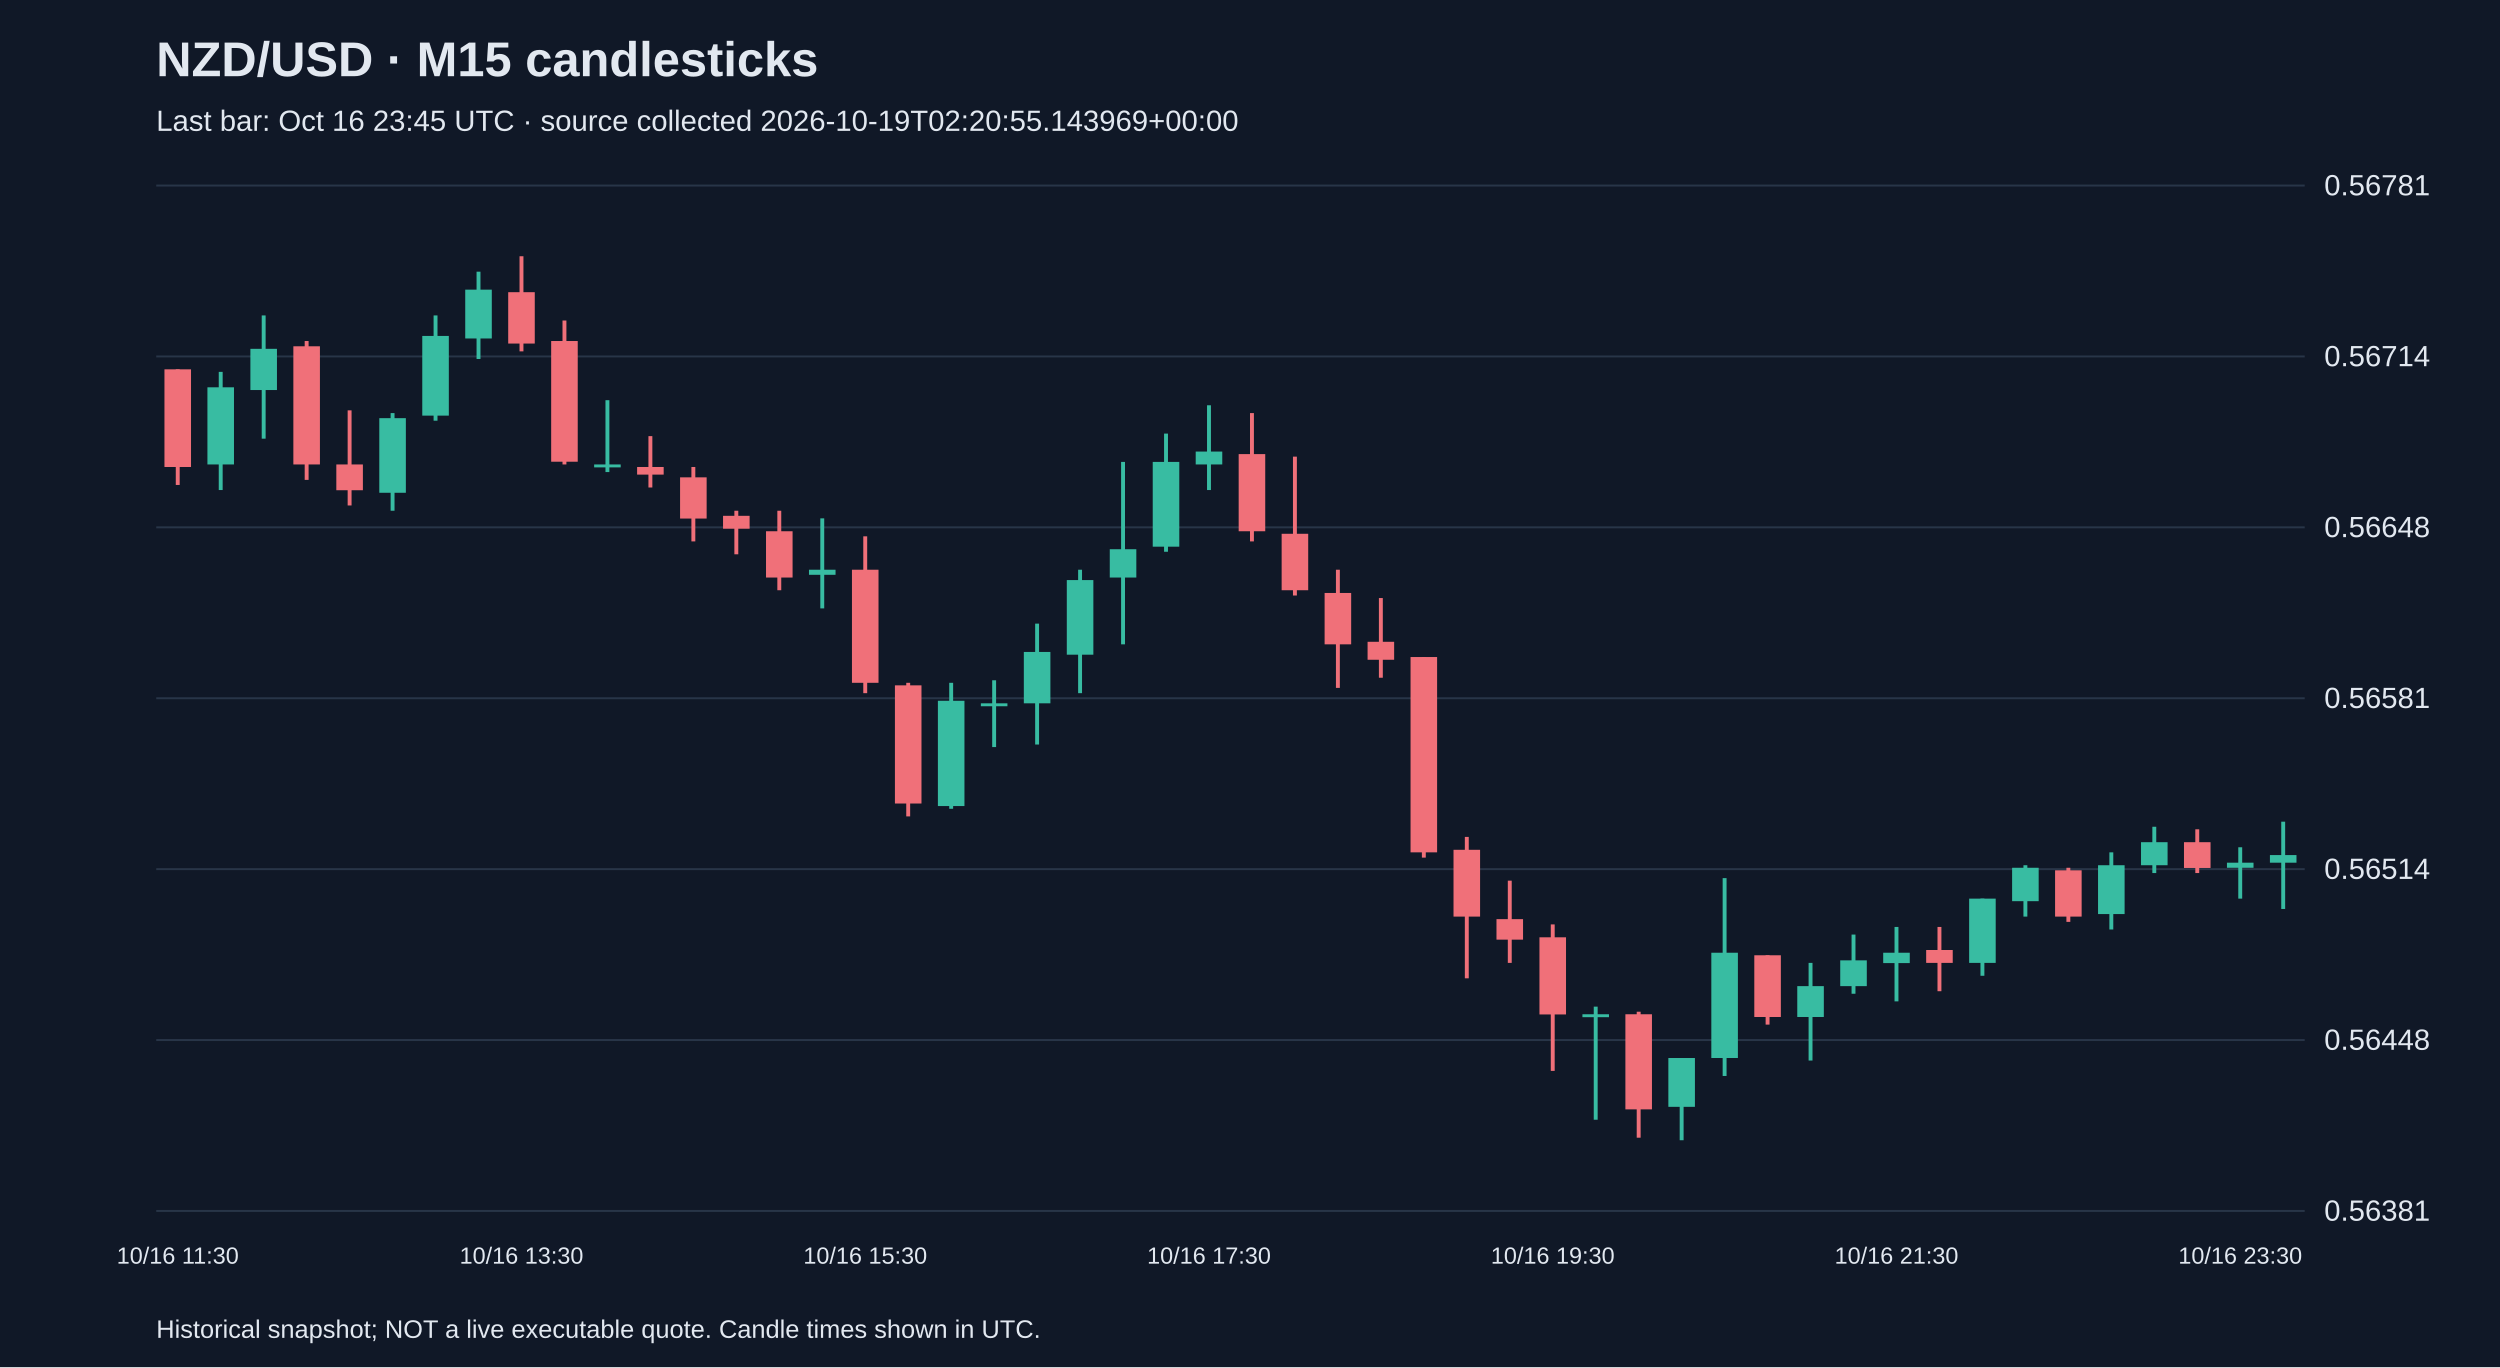
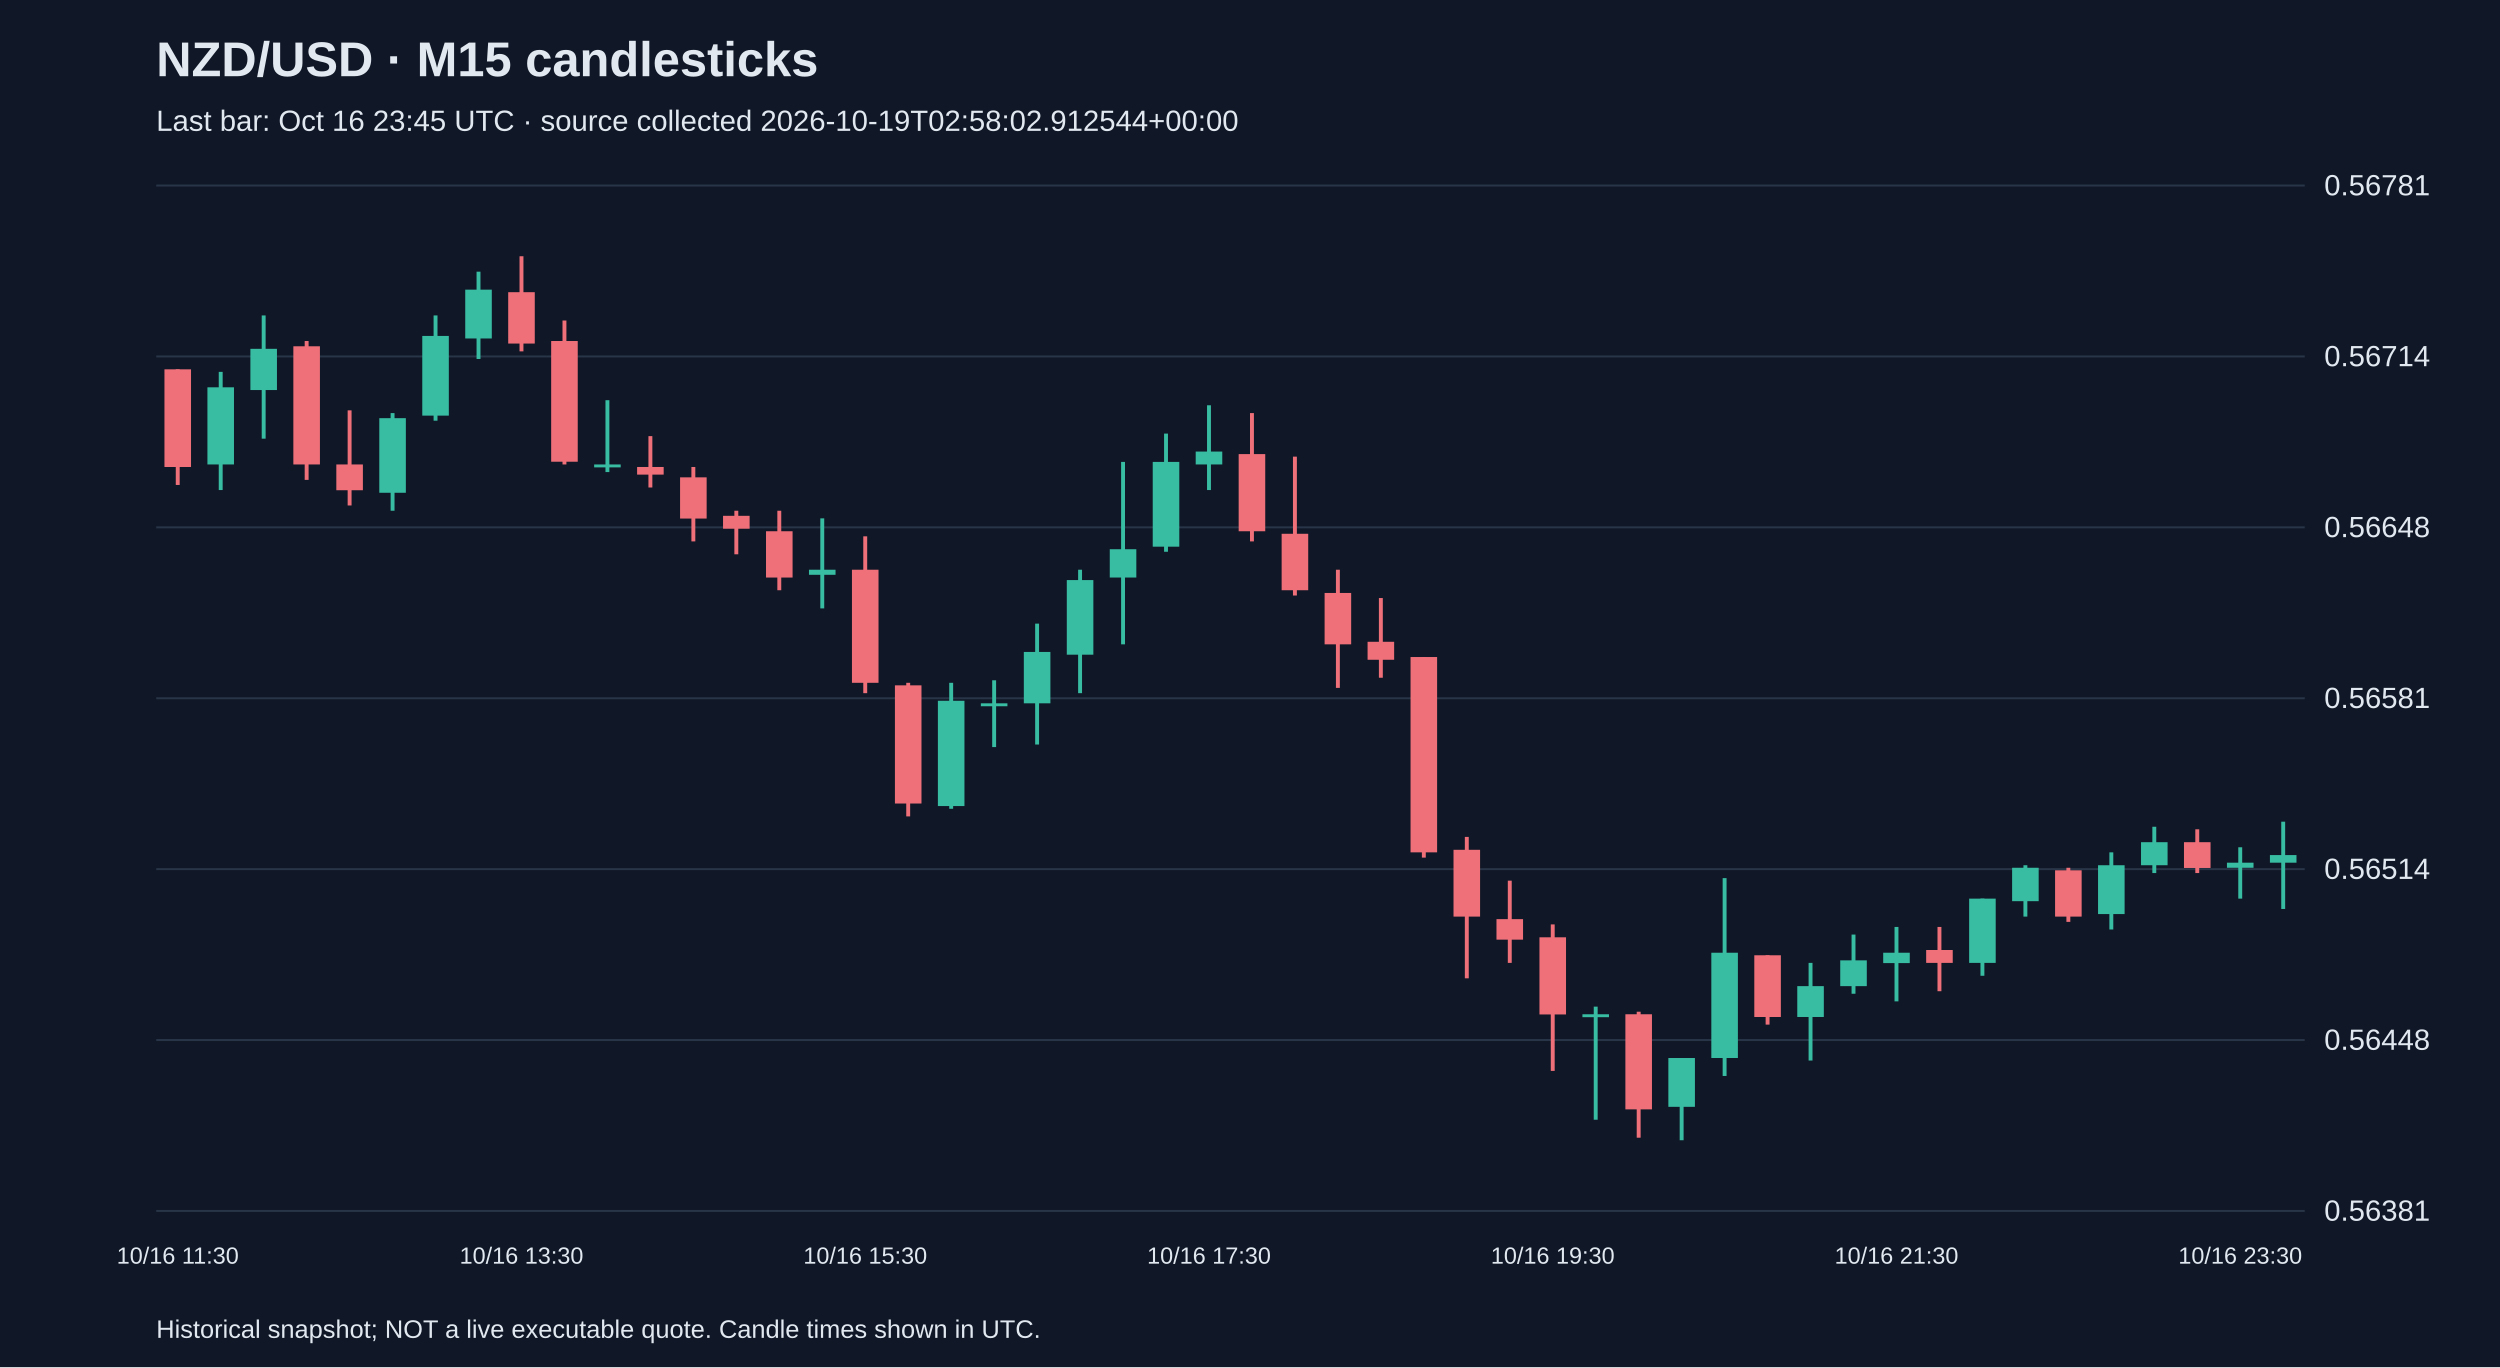
<svg xmlns="http://www.w3.org/2000/svg" viewBox="0 0 1280 700">
  <rect width="100%" height="100%" fill="#101827" />
  <style>text{font-family:Arial,sans-serif;fill:#e2e8f0}</style>
  <text x="80" y="39" font-size="25" font-weight="bold">NZD/USD · M15 candlesticks</text>
-   <text x="80" y="67" font-size="15" fill="#a6b1c5">Last bar: Oct 16 23:45 UTC · source collected 2026-10-19T02:20:55.143969+00:00</text>
+   <text x="80" y="67" font-size="15" fill="#a6b1c5">Last bar: Oct 16 23:45 UTC · source collected 2026-10-19T02:58:02.912544+00:00</text>
  <line x1="80" y1="620.0" x2="1180" y2="620.0" stroke="#283548" />
  <text x="1190" y="625.0" font-size="15">0.56381</text>
  <line x1="80" y1="532.5" x2="1180" y2="532.5" stroke="#283548" />
  <text x="1190" y="537.5" font-size="15">0.56448</text>
  <line x1="80" y1="445.0" x2="1180" y2="445.0" stroke="#283548" />
  <text x="1190" y="450.0" font-size="15">0.56514</text>
  <line x1="80" y1="357.5" x2="1180" y2="357.5" stroke="#283548" />
  <text x="1190" y="362.5" font-size="15">0.56581</text>
  <line x1="80" y1="270.0" x2="1180" y2="270.0" stroke="#283548" />
  <text x="1190" y="275.0" font-size="15">0.56648</text>
  <line x1="80" y1="182.5" x2="1180" y2="182.5" stroke="#283548" />
  <text x="1190" y="187.5" font-size="15">0.56714</text>
  <line x1="80" y1="95.0" x2="1180" y2="95.0" stroke="#283548" />
  <text x="1190" y="100.0" font-size="15">0.56781</text>
  <line x1="91.0" y1="189.1" x2="91.0" y2="248.3" stroke="#f07079" stroke-width="2" />
  <rect x="84.2" y="189.1" width="13.6" height="50.0" fill="#f07079" />
  <text x="91.0" y="647" text-anchor="middle" font-size="12">10/16 11:30</text>
  <line x1="113.0" y1="190.4" x2="113.0" y2="250.9" stroke="#38bca2" stroke-width="2" />
  <rect x="106.2" y="198.3" width="13.6" height="39.5" fill="#38bca2" />
  <line x1="135.0" y1="161.5" x2="135.0" y2="224.6" stroke="#38bca2" stroke-width="2" />
  <rect x="128.2" y="178.6" width="13.6" height="21.1" fill="#38bca2" />
  <line x1="157.0" y1="174.6" x2="157.0" y2="245.7" stroke="#f07079" stroke-width="2" />
  <rect x="150.2" y="177.3" width="13.6" height="60.5" fill="#f07079" />
  <line x1="179.0" y1="210.1" x2="179.0" y2="258.8" stroke="#f07079" stroke-width="2" />
  <rect x="172.2" y="237.8" width="13.6" height="13.2" fill="#f07079" />
  <line x1="201.0" y1="211.5" x2="201.0" y2="261.5" stroke="#38bca2" stroke-width="2" />
  <rect x="194.2" y="214.1" width="13.6" height="38.2" fill="#38bca2" />
  <line x1="223.0" y1="161.5" x2="223.0" y2="215.4" stroke="#38bca2" stroke-width="2" />
  <rect x="216.2" y="172.0" width="13.6" height="40.8" fill="#38bca2" />
  <line x1="245.0" y1="139.1" x2="245.0" y2="183.8" stroke="#38bca2" stroke-width="2" />
  <rect x="238.2" y="148.3" width="13.6" height="25.0" fill="#38bca2" />
  <line x1="267.0" y1="131.2" x2="267.0" y2="179.9" stroke="#f07079" stroke-width="2" />
  <rect x="260.2" y="149.6" width="13.6" height="26.3" fill="#f07079" />
  <text x="267.0" y="647" text-anchor="middle" font-size="12">10/16 13:30</text>
  <line x1="289.0" y1="164.1" x2="289.0" y2="237.8" stroke="#f07079" stroke-width="2" />
  <rect x="282.2" y="174.6" width="13.6" height="61.8" fill="#f07079" />
  <line x1="311.0" y1="204.9" x2="311.0" y2="241.7" stroke="#38bca2" stroke-width="2" />
  <rect x="304.2" y="237.8" width="13.6" height="1.5" fill="#38bca2" />
  <line x1="333.0" y1="223.3" x2="333.0" y2="249.6" stroke="#f07079" stroke-width="2" />
  <rect x="326.2" y="239.1" width="13.6" height="3.9" fill="#f07079" />
  <line x1="355.0" y1="239.1" x2="355.0" y2="277.2" stroke="#f07079" stroke-width="2" />
  <rect x="348.2" y="244.4" width="13.6" height="21.1" fill="#f07079" />
  <line x1="377.0" y1="261.5" x2="377.0" y2="283.8" stroke="#f07079" stroke-width="2" />
  <rect x="370.2" y="264.1" width="13.6" height="6.6" fill="#f07079" />
  <line x1="399.0" y1="261.5" x2="399.0" y2="302.2" stroke="#f07079" stroke-width="2" />
  <rect x="392.2" y="272.0" width="13.6" height="23.7" fill="#f07079" />
  <line x1="421.0" y1="265.4" x2="421.0" y2="311.5" stroke="#38bca2" stroke-width="2" />
  <rect x="414.2" y="291.7" width="13.6" height="2.6" fill="#38bca2" />
  <line x1="443.0" y1="274.6" x2="443.0" y2="354.9" stroke="#f07079" stroke-width="2" />
  <rect x="436.2" y="291.7" width="13.6" height="57.9" fill="#f07079" />
  <text x="443.0" y="647" text-anchor="middle" font-size="12">10/16 15:30</text>
  <line x1="465.0" y1="349.6" x2="465.0" y2="418.0" stroke="#f07079" stroke-width="2" />
  <rect x="458.2" y="350.9" width="13.6" height="60.5" fill="#f07079" />
  <line x1="487.0" y1="349.6" x2="487.0" y2="414.1" stroke="#38bca2" stroke-width="2" />
  <rect x="480.2" y="358.8" width="13.6" height="53.9" fill="#38bca2" />
  <line x1="509.0" y1="348.3" x2="509.0" y2="382.5" stroke="#38bca2" stroke-width="2" />
  <rect x="502.2" y="360.1" width="13.6" height="1.5" fill="#38bca2" />
  <line x1="531.0" y1="319.3" x2="531.0" y2="381.2" stroke="#38bca2" stroke-width="2" />
  <rect x="524.2" y="333.8" width="13.6" height="26.3" fill="#38bca2" />
  <line x1="553.0" y1="291.7" x2="553.0" y2="354.9" stroke="#38bca2" stroke-width="2" />
  <rect x="546.2" y="297.0" width="13.6" height="38.2" fill="#38bca2" />
  <line x1="575.0" y1="236.5" x2="575.0" y2="329.9" stroke="#38bca2" stroke-width="2" />
  <rect x="568.2" y="281.2" width="13.6" height="14.5" fill="#38bca2" />
  <line x1="597.0" y1="222.0" x2="597.0" y2="282.5" stroke="#38bca2" stroke-width="2" />
  <rect x="590.2" y="236.5" width="13.6" height="43.4" fill="#38bca2" />
  <line x1="619.0" y1="207.5" x2="619.0" y2="250.9" stroke="#38bca2" stroke-width="2" />
  <rect x="612.2" y="231.2" width="13.6" height="6.6" fill="#38bca2" />
  <text x="619.0" y="647" text-anchor="middle" font-size="12">10/16 17:30</text>
  <line x1="641.0" y1="211.5" x2="641.0" y2="277.2" stroke="#f07079" stroke-width="2" />
  <rect x="634.2" y="232.5" width="13.6" height="39.5" fill="#f07079" />
  <line x1="663.0" y1="233.8" x2="663.0" y2="304.9" stroke="#f07079" stroke-width="2" />
  <rect x="656.2" y="273.3" width="13.6" height="28.9" fill="#f07079" />
  <line x1="685.0" y1="291.7" x2="685.0" y2="352.2" stroke="#f07079" stroke-width="2" />
  <rect x="678.2" y="303.6" width="13.6" height="26.3" fill="#f07079" />
  <line x1="707.0" y1="306.2" x2="707.0" y2="347.0" stroke="#f07079" stroke-width="2" />
  <rect x="700.2" y="328.6" width="13.6" height="9.2" fill="#f07079" />
  <line x1="729.0" y1="336.4" x2="729.0" y2="439.1" stroke="#f07079" stroke-width="2" />
  <rect x="722.2" y="336.4" width="13.6" height="100.0" fill="#f07079" />
  <line x1="751.0" y1="428.5" x2="751.0" y2="500.9" stroke="#f07079" stroke-width="2" />
  <rect x="744.2" y="435.1" width="13.6" height="34.2" fill="#f07079" />
  <line x1="773.0" y1="450.9" x2="773.0" y2="493.0" stroke="#f07079" stroke-width="2" />
  <rect x="766.2" y="470.6" width="13.6" height="10.5" fill="#f07079" />
  <line x1="795.0" y1="473.3" x2="795.0" y2="548.3" stroke="#f07079" stroke-width="2" />
  <rect x="788.2" y="479.9" width="13.6" height="39.5" fill="#f07079" />
  <text x="795.0" y="647" text-anchor="middle" font-size="12">10/16 19:30</text>
  <line x1="817.0" y1="515.4" x2="817.0" y2="573.3" stroke="#38bca2" stroke-width="2" />
  <rect x="810.2" y="519.3" width="13.6" height="1.5" fill="#38bca2" />
  <line x1="839.0" y1="518.0" x2="839.0" y2="582.5" stroke="#f07079" stroke-width="2" />
  <rect x="832.2" y="519.3" width="13.6" height="48.7" fill="#f07079" />
  <line x1="861.0" y1="541.7" x2="861.0" y2="583.8" stroke="#38bca2" stroke-width="2" />
  <rect x="854.2" y="541.7" width="13.6" height="25.0" fill="#38bca2" />
  <line x1="883.0" y1="449.6" x2="883.0" y2="550.9" stroke="#38bca2" stroke-width="2" />
  <rect x="876.2" y="487.8" width="13.6" height="53.9" fill="#38bca2" />
  <line x1="905.0" y1="489.1" x2="905.0" y2="524.6" stroke="#f07079" stroke-width="2" />
  <rect x="898.2" y="489.1" width="13.6" height="31.6" fill="#f07079" />
  <line x1="927.0" y1="493.0" x2="927.0" y2="543.0" stroke="#38bca2" stroke-width="2" />
  <rect x="920.2" y="504.9" width="13.6" height="15.8" fill="#38bca2" />
  <line x1="949.0" y1="478.5" x2="949.0" y2="508.8" stroke="#38bca2" stroke-width="2" />
  <rect x="942.2" y="491.7" width="13.6" height="13.2" fill="#38bca2" />
  <line x1="971.0" y1="474.6" x2="971.0" y2="512.7" stroke="#38bca2" stroke-width="2" />
  <rect x="964.2" y="487.8" width="13.6" height="5.3" fill="#38bca2" />
  <text x="971.0" y="647" text-anchor="middle" font-size="12">10/16 21:30</text>
  <line x1="993.0" y1="474.6" x2="993.0" y2="507.5" stroke="#f07079" stroke-width="2" />
  <rect x="986.2" y="486.4" width="13.6" height="6.6" fill="#f07079" />
  <line x1="1015.0" y1="460.1" x2="1015.0" y2="499.6" stroke="#38bca2" stroke-width="2" />
  <rect x="1008.2" y="460.1" width="13.6" height="32.9" fill="#38bca2" />
  <line x1="1037.0" y1="443.0" x2="1037.0" y2="469.3" stroke="#38bca2" stroke-width="2" />
  <rect x="1030.2" y="444.3" width="13.6" height="17.1" fill="#38bca2" />
  <line x1="1059.0" y1="444.3" x2="1059.0" y2="472.0" stroke="#f07079" stroke-width="2" />
  <rect x="1052.2" y="445.6" width="13.6" height="23.7" fill="#f07079" />
  <line x1="1081.0" y1="436.4" x2="1081.0" y2="475.9" stroke="#38bca2" stroke-width="2" />
  <rect x="1074.2" y="443.0" width="13.6" height="25.0" fill="#38bca2" />
  <line x1="1103.0" y1="423.3" x2="1103.0" y2="447.0" stroke="#38bca2" stroke-width="2" />
  <rect x="1096.2" y="431.2" width="13.6" height="11.8" fill="#38bca2" />
  <line x1="1125.0" y1="424.6" x2="1125.0" y2="447.0" stroke="#f07079" stroke-width="2" />
  <rect x="1118.2" y="431.2" width="13.6" height="13.2" fill="#f07079" />
  <line x1="1147.0" y1="433.8" x2="1147.0" y2="460.1" stroke="#38bca2" stroke-width="2" />
  <rect x="1140.2" y="441.7" width="13.6" height="2.6" fill="#38bca2" />
  <text x="1147.0" y="647" text-anchor="middle" font-size="12">10/16 23:30</text>
  <line x1="1169.0" y1="420.7" x2="1169.0" y2="465.4" stroke="#38bca2" stroke-width="2" />
  <rect x="1162.2" y="437.8" width="13.6" height="3.9" fill="#38bca2" />
  <text x="80" y="685" font-size="13">Historical snapshot; NOT a live executable quote. Candle times shown in UTC.</text>
</svg>
